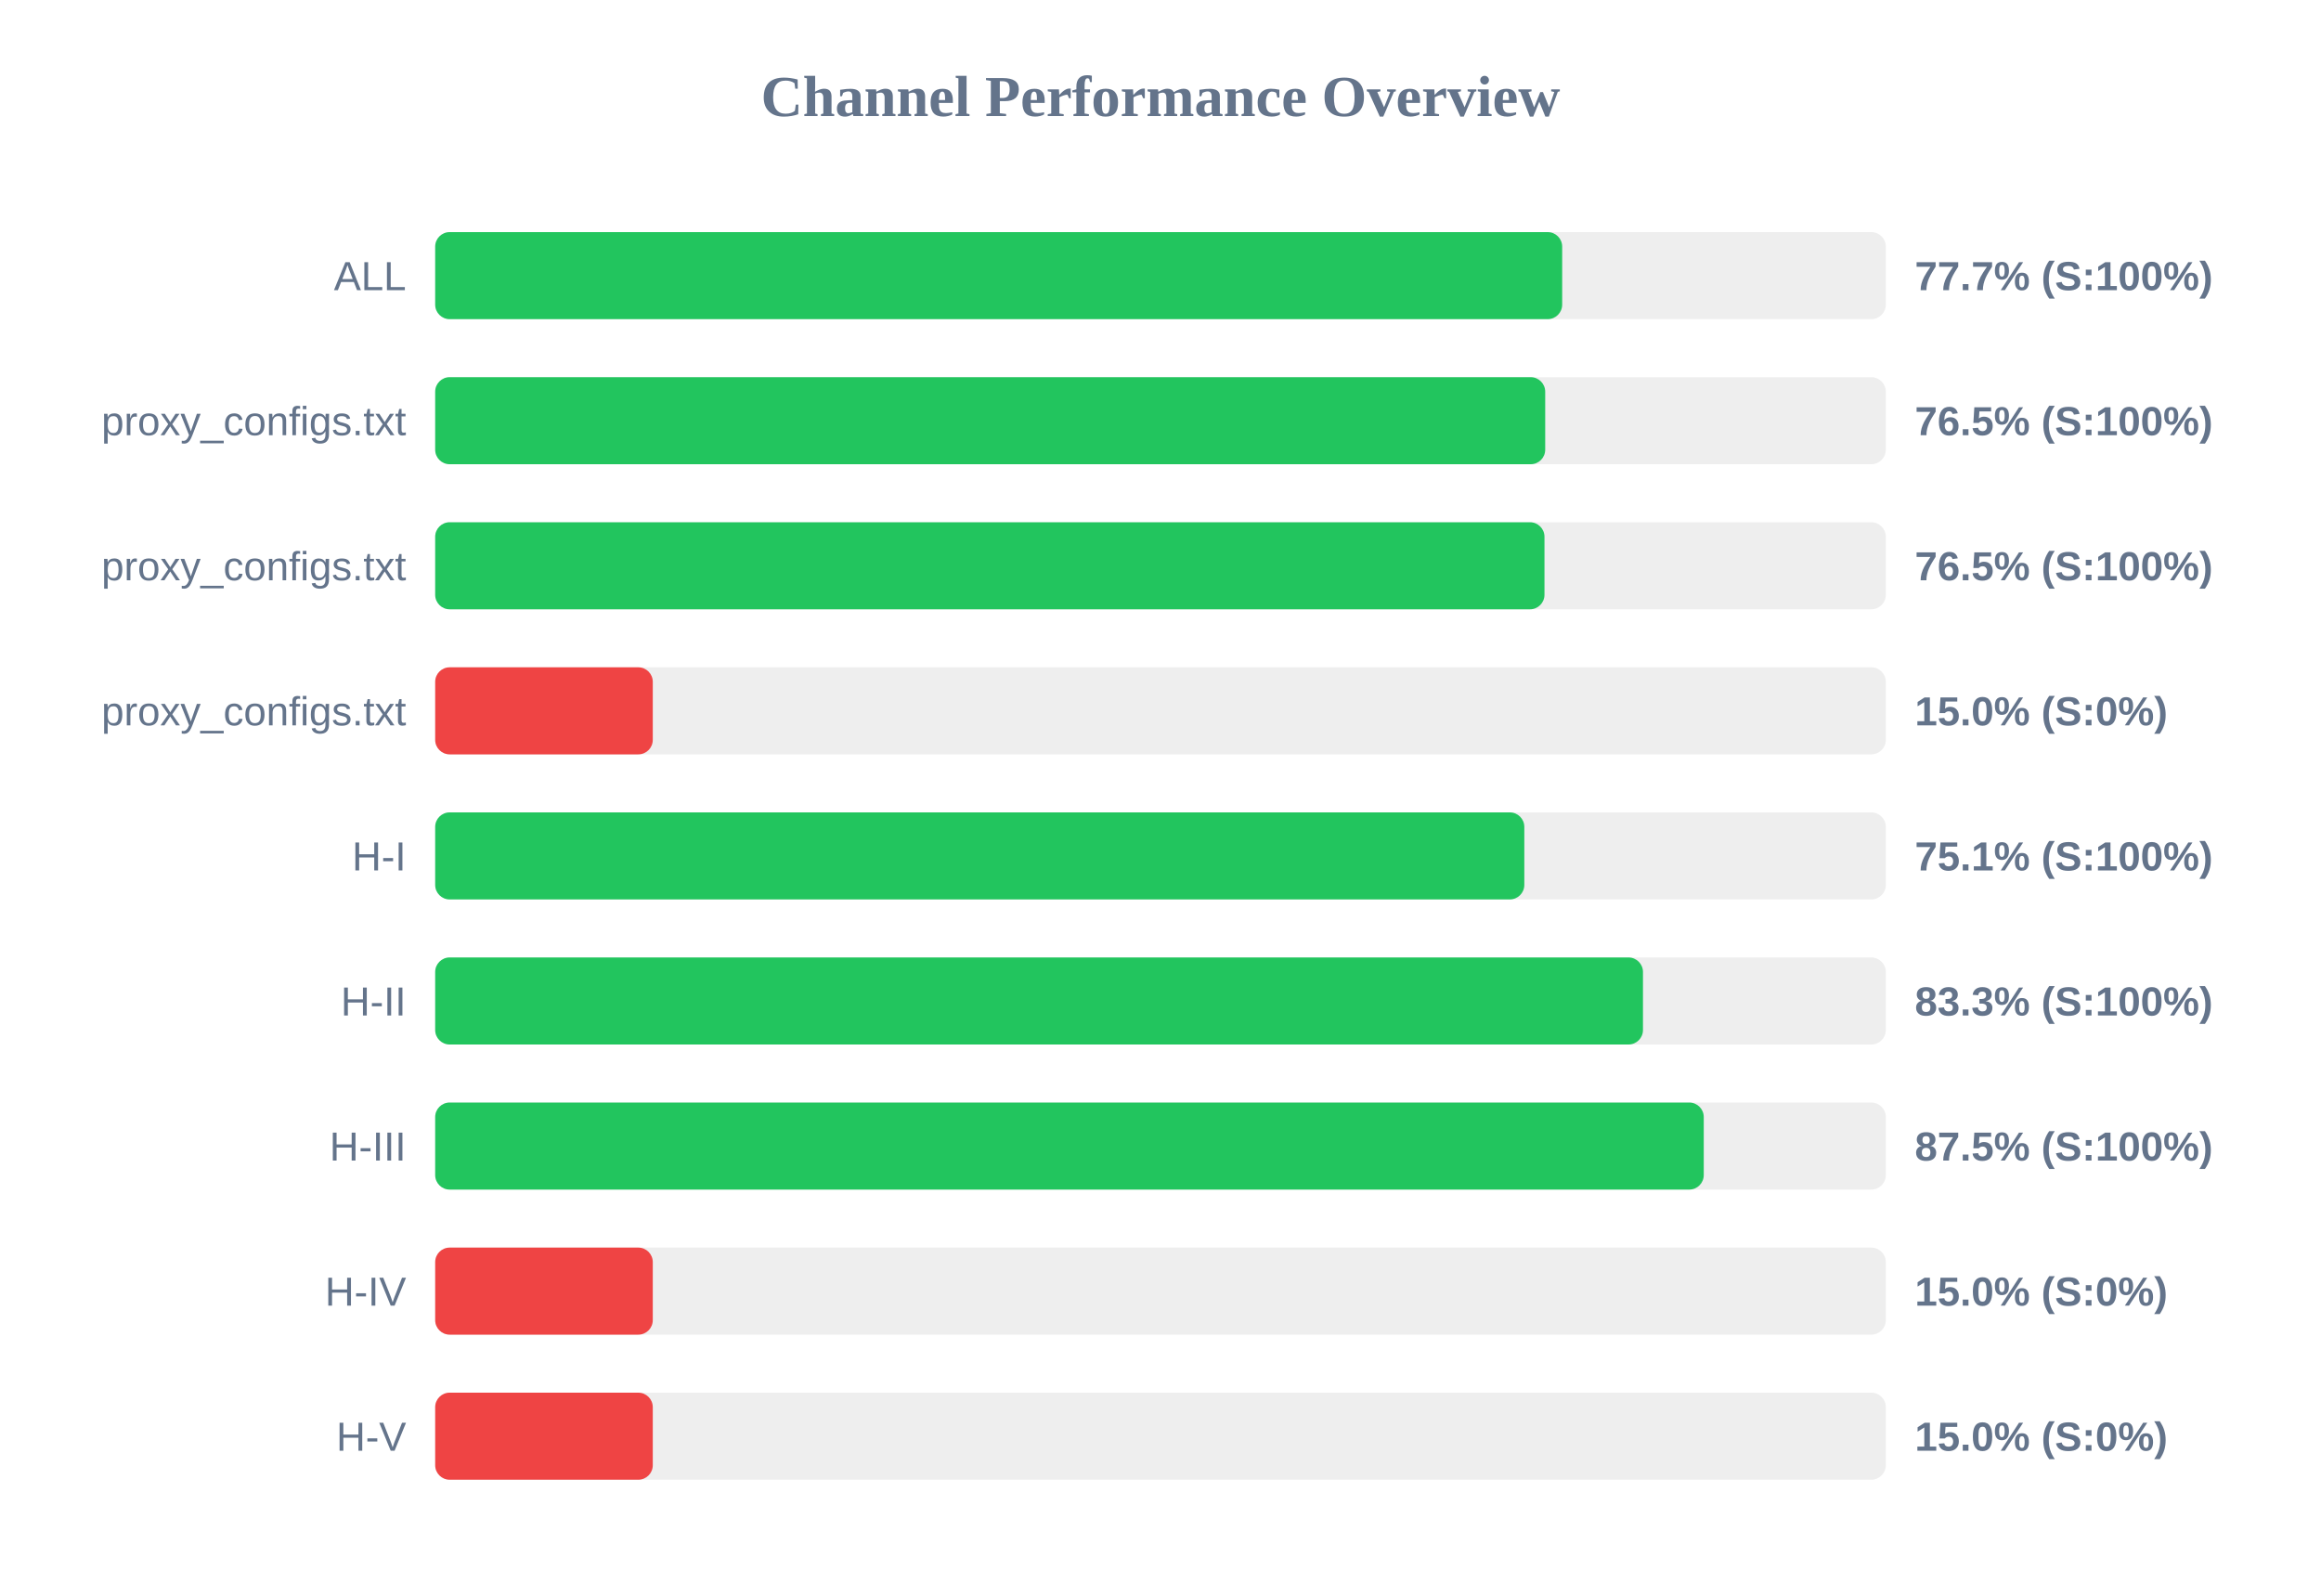
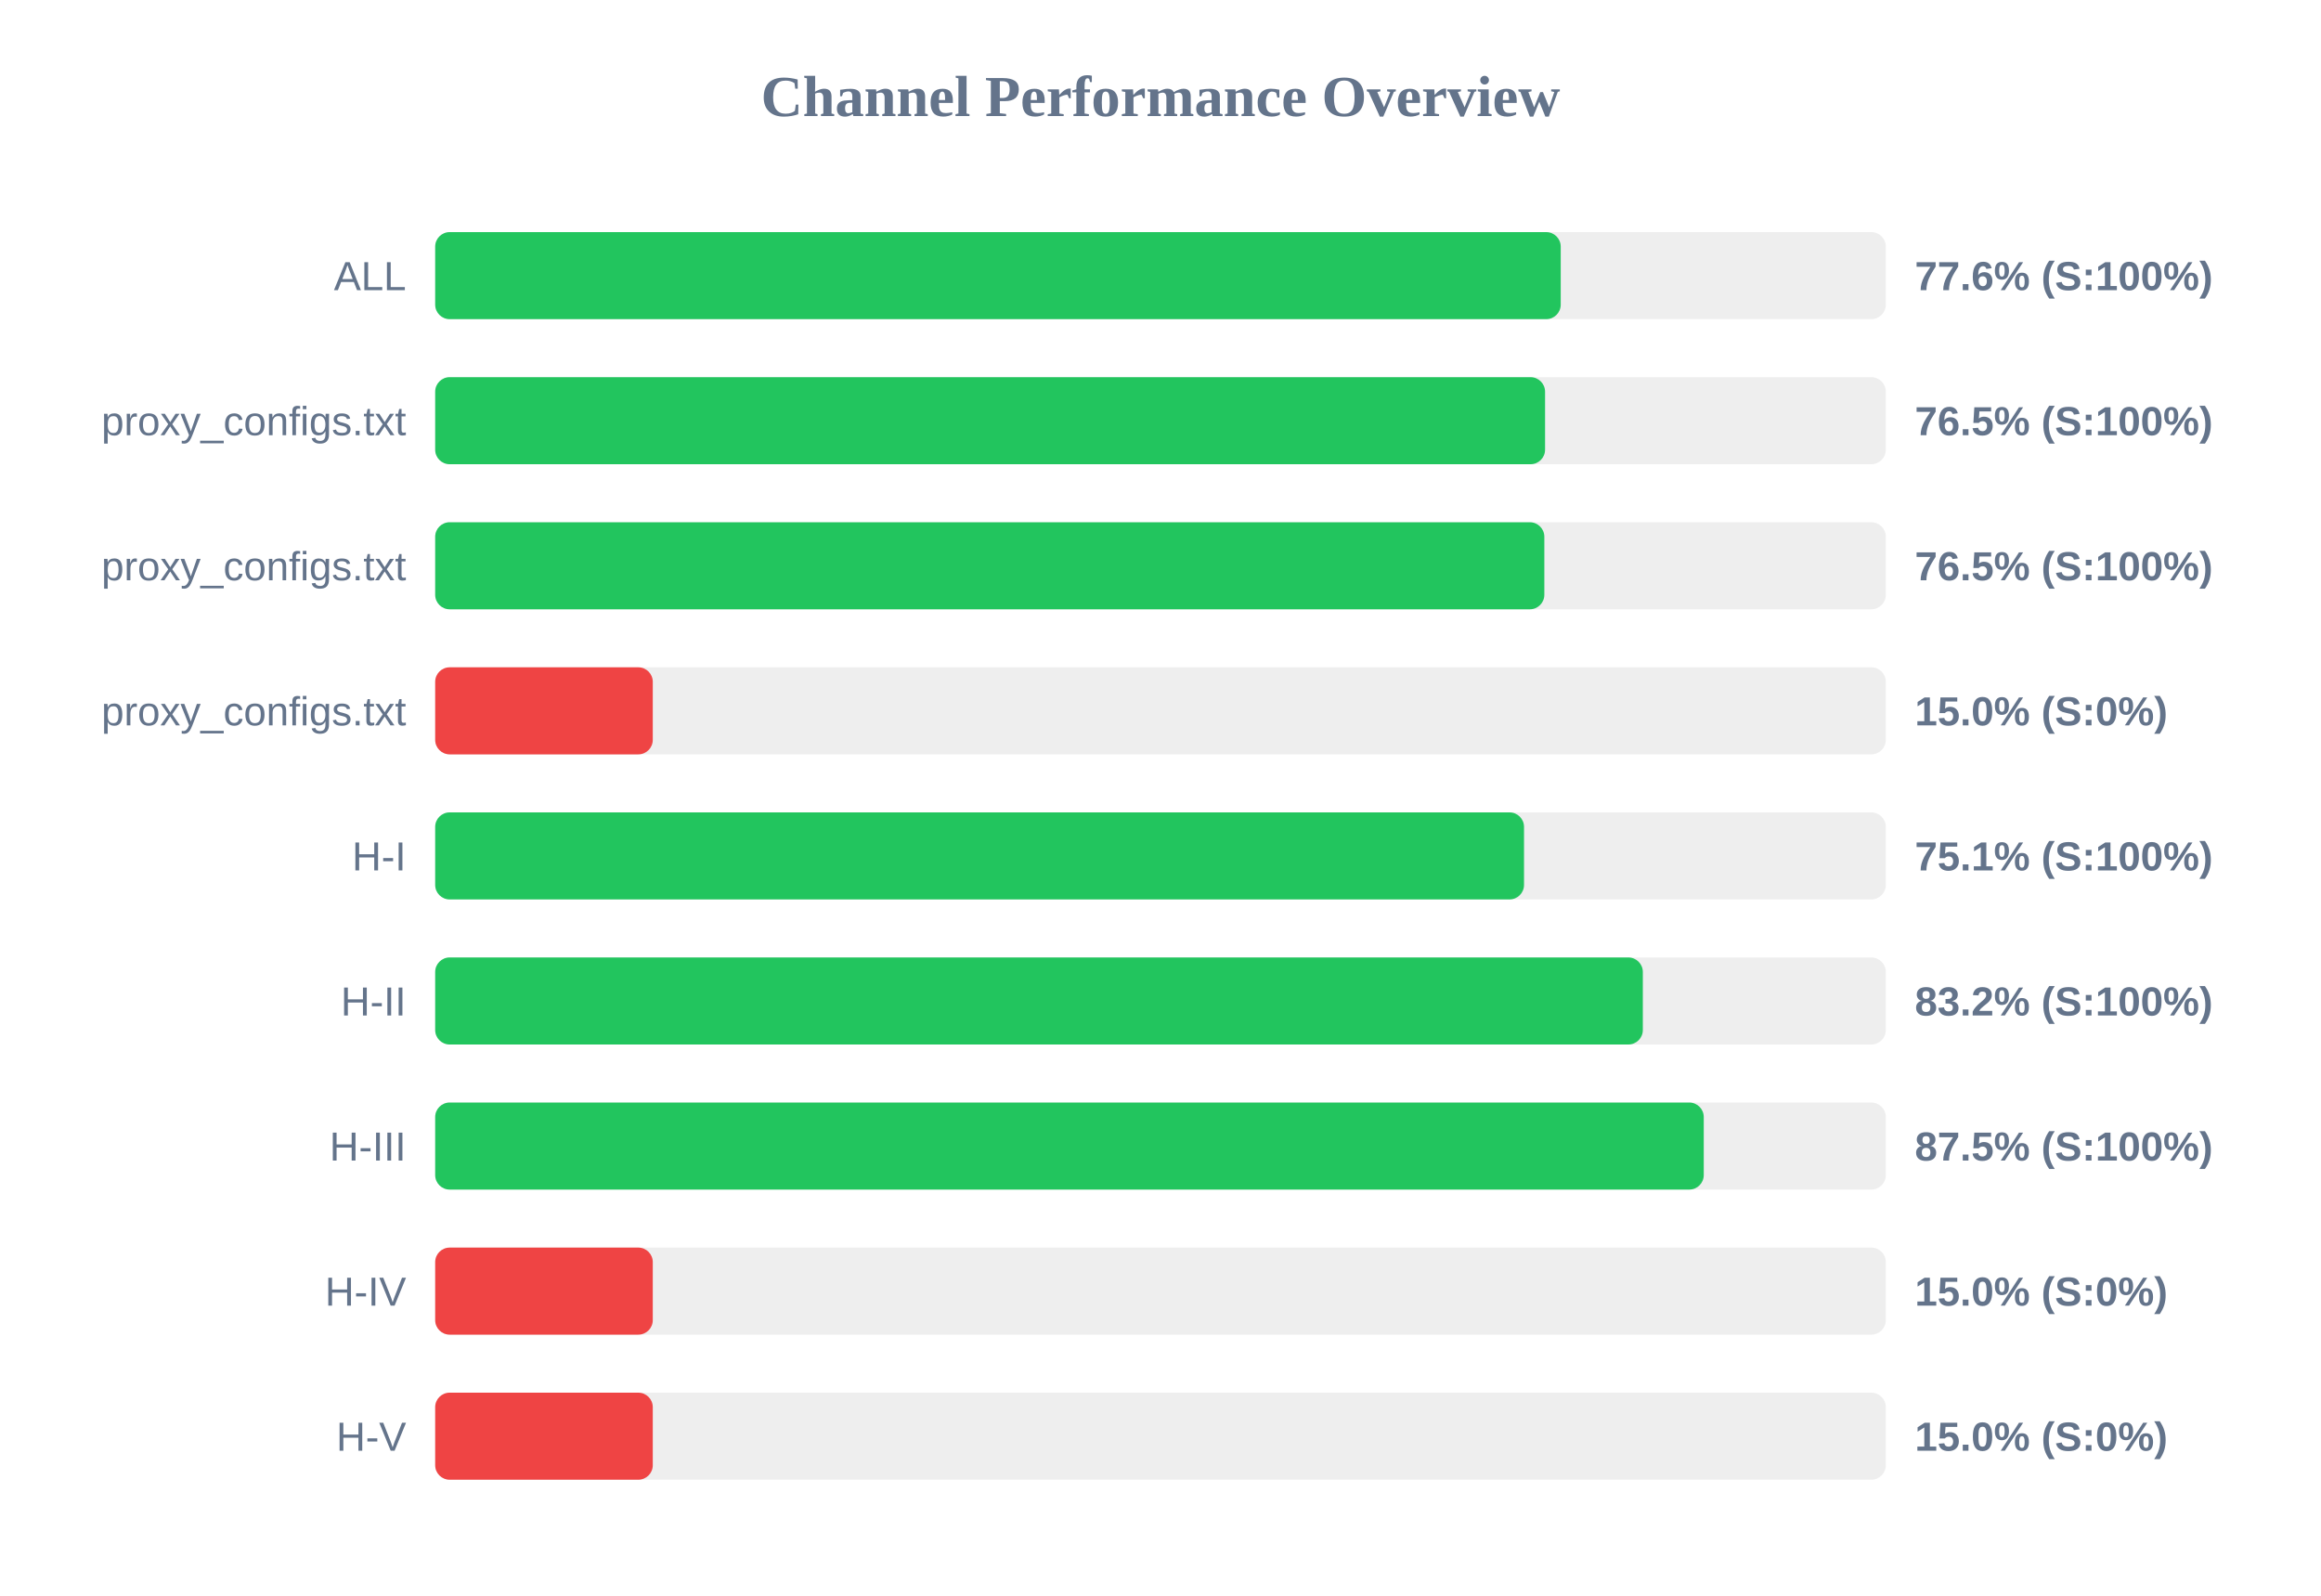
<svg xmlns="http://www.w3.org/2000/svg" width="800" height="550" version="1.1">
  <style>
        .row { font: 14px Arial; fill: #64748b; }
        .score { font: bold 14px Arial; fill: #64748b; }
    </style>
  <text x="400" y="40" text-anchor="middle" font-size="20px" font-weight="bold" fill="#64748b">Channel Performance Overview</text>
  <rect x="150" y="80" width="500" height="30" fill="#eee" rx="5" />
-   <rect x="150" y="80" width="388.45" height="30" fill="#22c55e" rx="5" />
+   <rect x="150" y="80" width="387.95" height="30" fill="#22c55e" rx="5" />
  <text x="140" y="100" text-anchor="end" class="row">ALL</text>
-   <text x="660" y="100" text-anchor="start" class="score">77.7% (S:100%)</text>
+   <text x="660" y="100" text-anchor="start" class="score">77.6% (S:100%)</text>
  <rect x="150" y="130" width="500" height="30" fill="#eee" rx="5" />
-   <rect x="150" y="130" width="382.6" height="30" fill="#22c55e" rx="5" />
+   <rect x="150" y="130" width="382.55" height="30" fill="#22c55e" rx="5" />
  <text x="140" y="150" text-anchor="end" class="row">proxy_configs.txt</text>
  <text x="660" y="150" text-anchor="start" class="score">76.5% (S:100%)</text>
  <rect x="150" y="180" width="500" height="30" fill="#eee" rx="5" />
-   <rect x="150" y="180" width="382.35" height="30" fill="#22c55e" rx="5" />
+   <rect x="150" y="180" width="382.3" height="30" fill="#22c55e" rx="5" />
  <text x="140" y="200" text-anchor="end" class="row">proxy_configs.txt</text>
  <text x="660" y="200" text-anchor="start" class="score">76.5% (S:100%)</text>
  <rect x="150" y="230" width="500" height="30" fill="#eee" rx="5" />
  <rect x="150" y="230" width="75.0" height="30" fill="#ef4444" rx="5" />
  <text x="140" y="250" text-anchor="end" class="row">proxy_configs.txt</text>
  <text x="660" y="250" text-anchor="start" class="score">15.0% (S:0%)</text>
  <rect x="150" y="280" width="500" height="30" fill="#eee" rx="5" />
-   <rect x="150" y="280" width="375.4" height="30" fill="#22c55e" rx="5" />
+   <rect x="150" y="280" width="375.3" height="30" fill="#22c55e" rx="5" />
  <text x="140" y="300" text-anchor="end" class="row">H-I</text>
  <text x="660" y="300" text-anchor="start" class="score">75.1% (S:100%)</text>
  <rect x="150" y="330" width="500" height="30" fill="#eee" rx="5" />
-   <rect x="150" y="330" width="416.3" height="30" fill="#22c55e" rx="5" />
+   <rect x="150" y="330" width="416.25" height="30" fill="#22c55e" rx="5" />
  <text x="140" y="350" text-anchor="end" class="row">H-II</text>
-   <text x="660" y="350" text-anchor="start" class="score">83.3% (S:100%)</text>
+   <text x="660" y="350" text-anchor="start" class="score">83.2% (S:100%)</text>
  <rect x="150" y="380" width="500" height="30" fill="#eee" rx="5" />
  <rect x="150" y="380" width="437.25" height="30" fill="#22c55e" rx="5" />
  <text x="140" y="400" text-anchor="end" class="row">H-III</text>
  <text x="660" y="400" text-anchor="start" class="score">87.5% (S:100%)</text>
  <rect x="150" y="430" width="500" height="30" fill="#eee" rx="5" />
  <rect x="150" y="430" width="75.0" height="30" fill="#ef4444" rx="5" />
  <text x="140" y="450" text-anchor="end" class="row">H-IV</text>
  <text x="660" y="450" text-anchor="start" class="score">15.0% (S:0%)</text>
  <rect x="150" y="480" width="500" height="30" fill="#eee" rx="5" />
  <rect x="150" y="480" width="75.0" height="30" fill="#ef4444" rx="5" />
  <text x="140" y="500" text-anchor="end" class="row">H-V</text>
  <text x="660" y="500" text-anchor="start" class="score">15.0% (S:0%)</text>
</svg>
